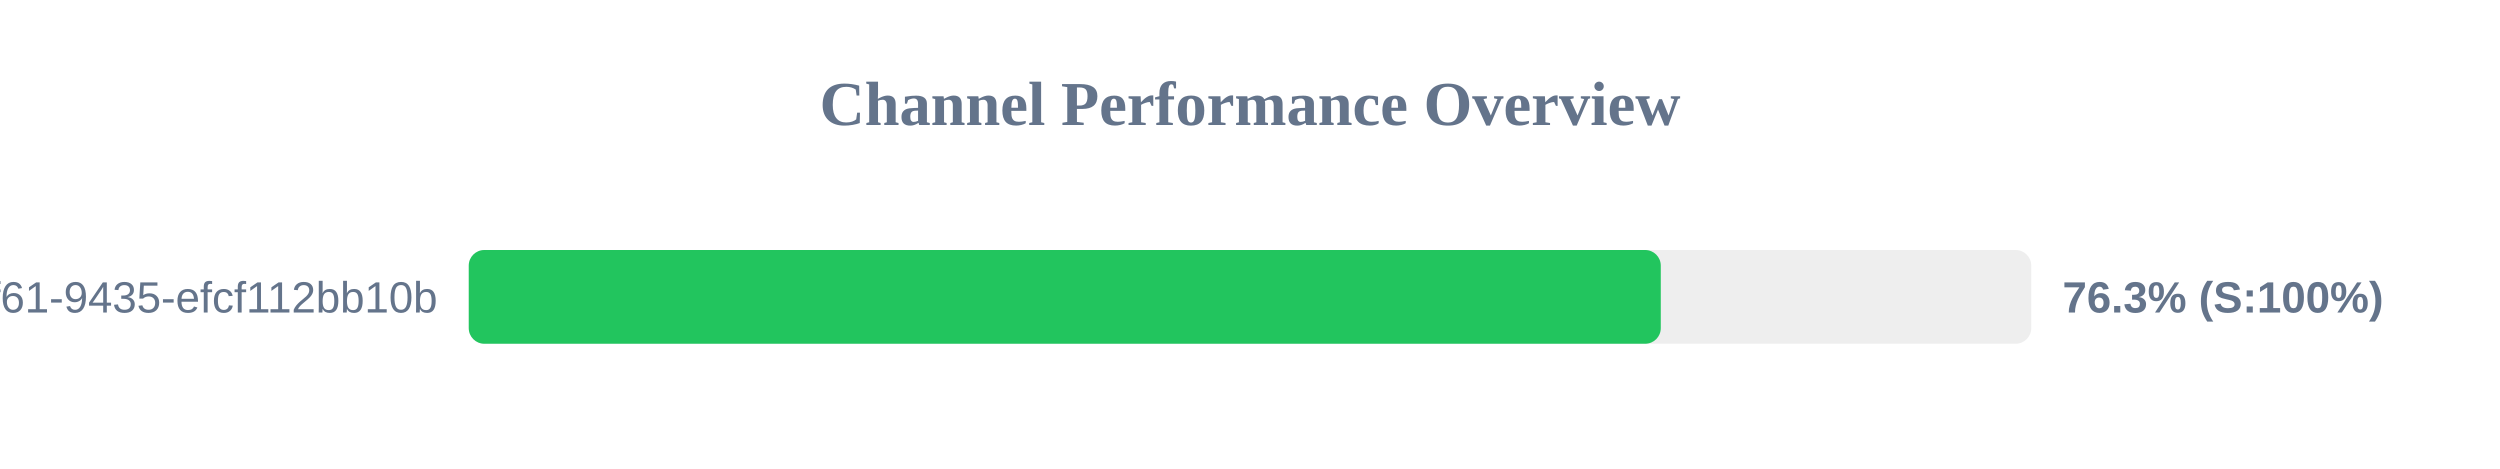
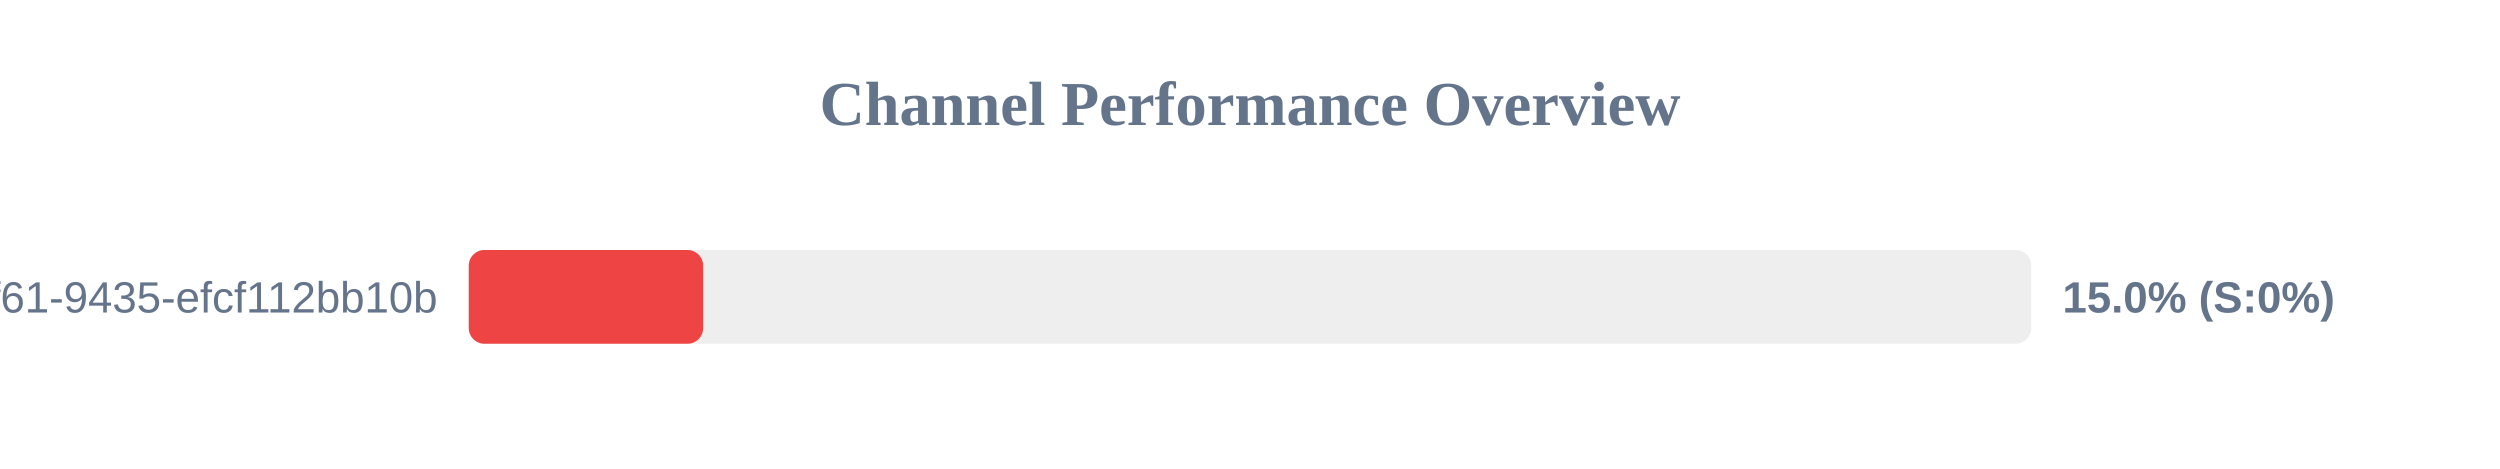
<svg xmlns="http://www.w3.org/2000/svg" width="800" height="150" version="1.1">
  <style>
        .row { font: 14px Arial; fill: #64748b; }
        .score { font: bold 14px Arial; fill: #64748b; }
    </style>
  <text x="400" y="40" text-anchor="middle" font-size="20px" font-weight="bold" fill="#64748b">Channel Performance Overview</text>
  <rect x="150" y="80" width="500" height="30" fill="#eee" rx="5" />
-   <rect x="150" y="80" width="381.45" height="30" fill="#22c55e" rx="5" />
+   <rect x="150" y="80" width="75.0" height="30" fill="#ef4444" rx="5" />
  <text x="140" y="100" text-anchor="end" class="row">?uuid=07c122ad-50b2-4f61-9435-efcf112bb10b</text>
-   <text x="660" y="100" text-anchor="start" class="score">76.3% (S:100%)</text>
+   <text x="660" y="100" text-anchor="start" class="score">15.0% (S:0%)</text>
</svg>
